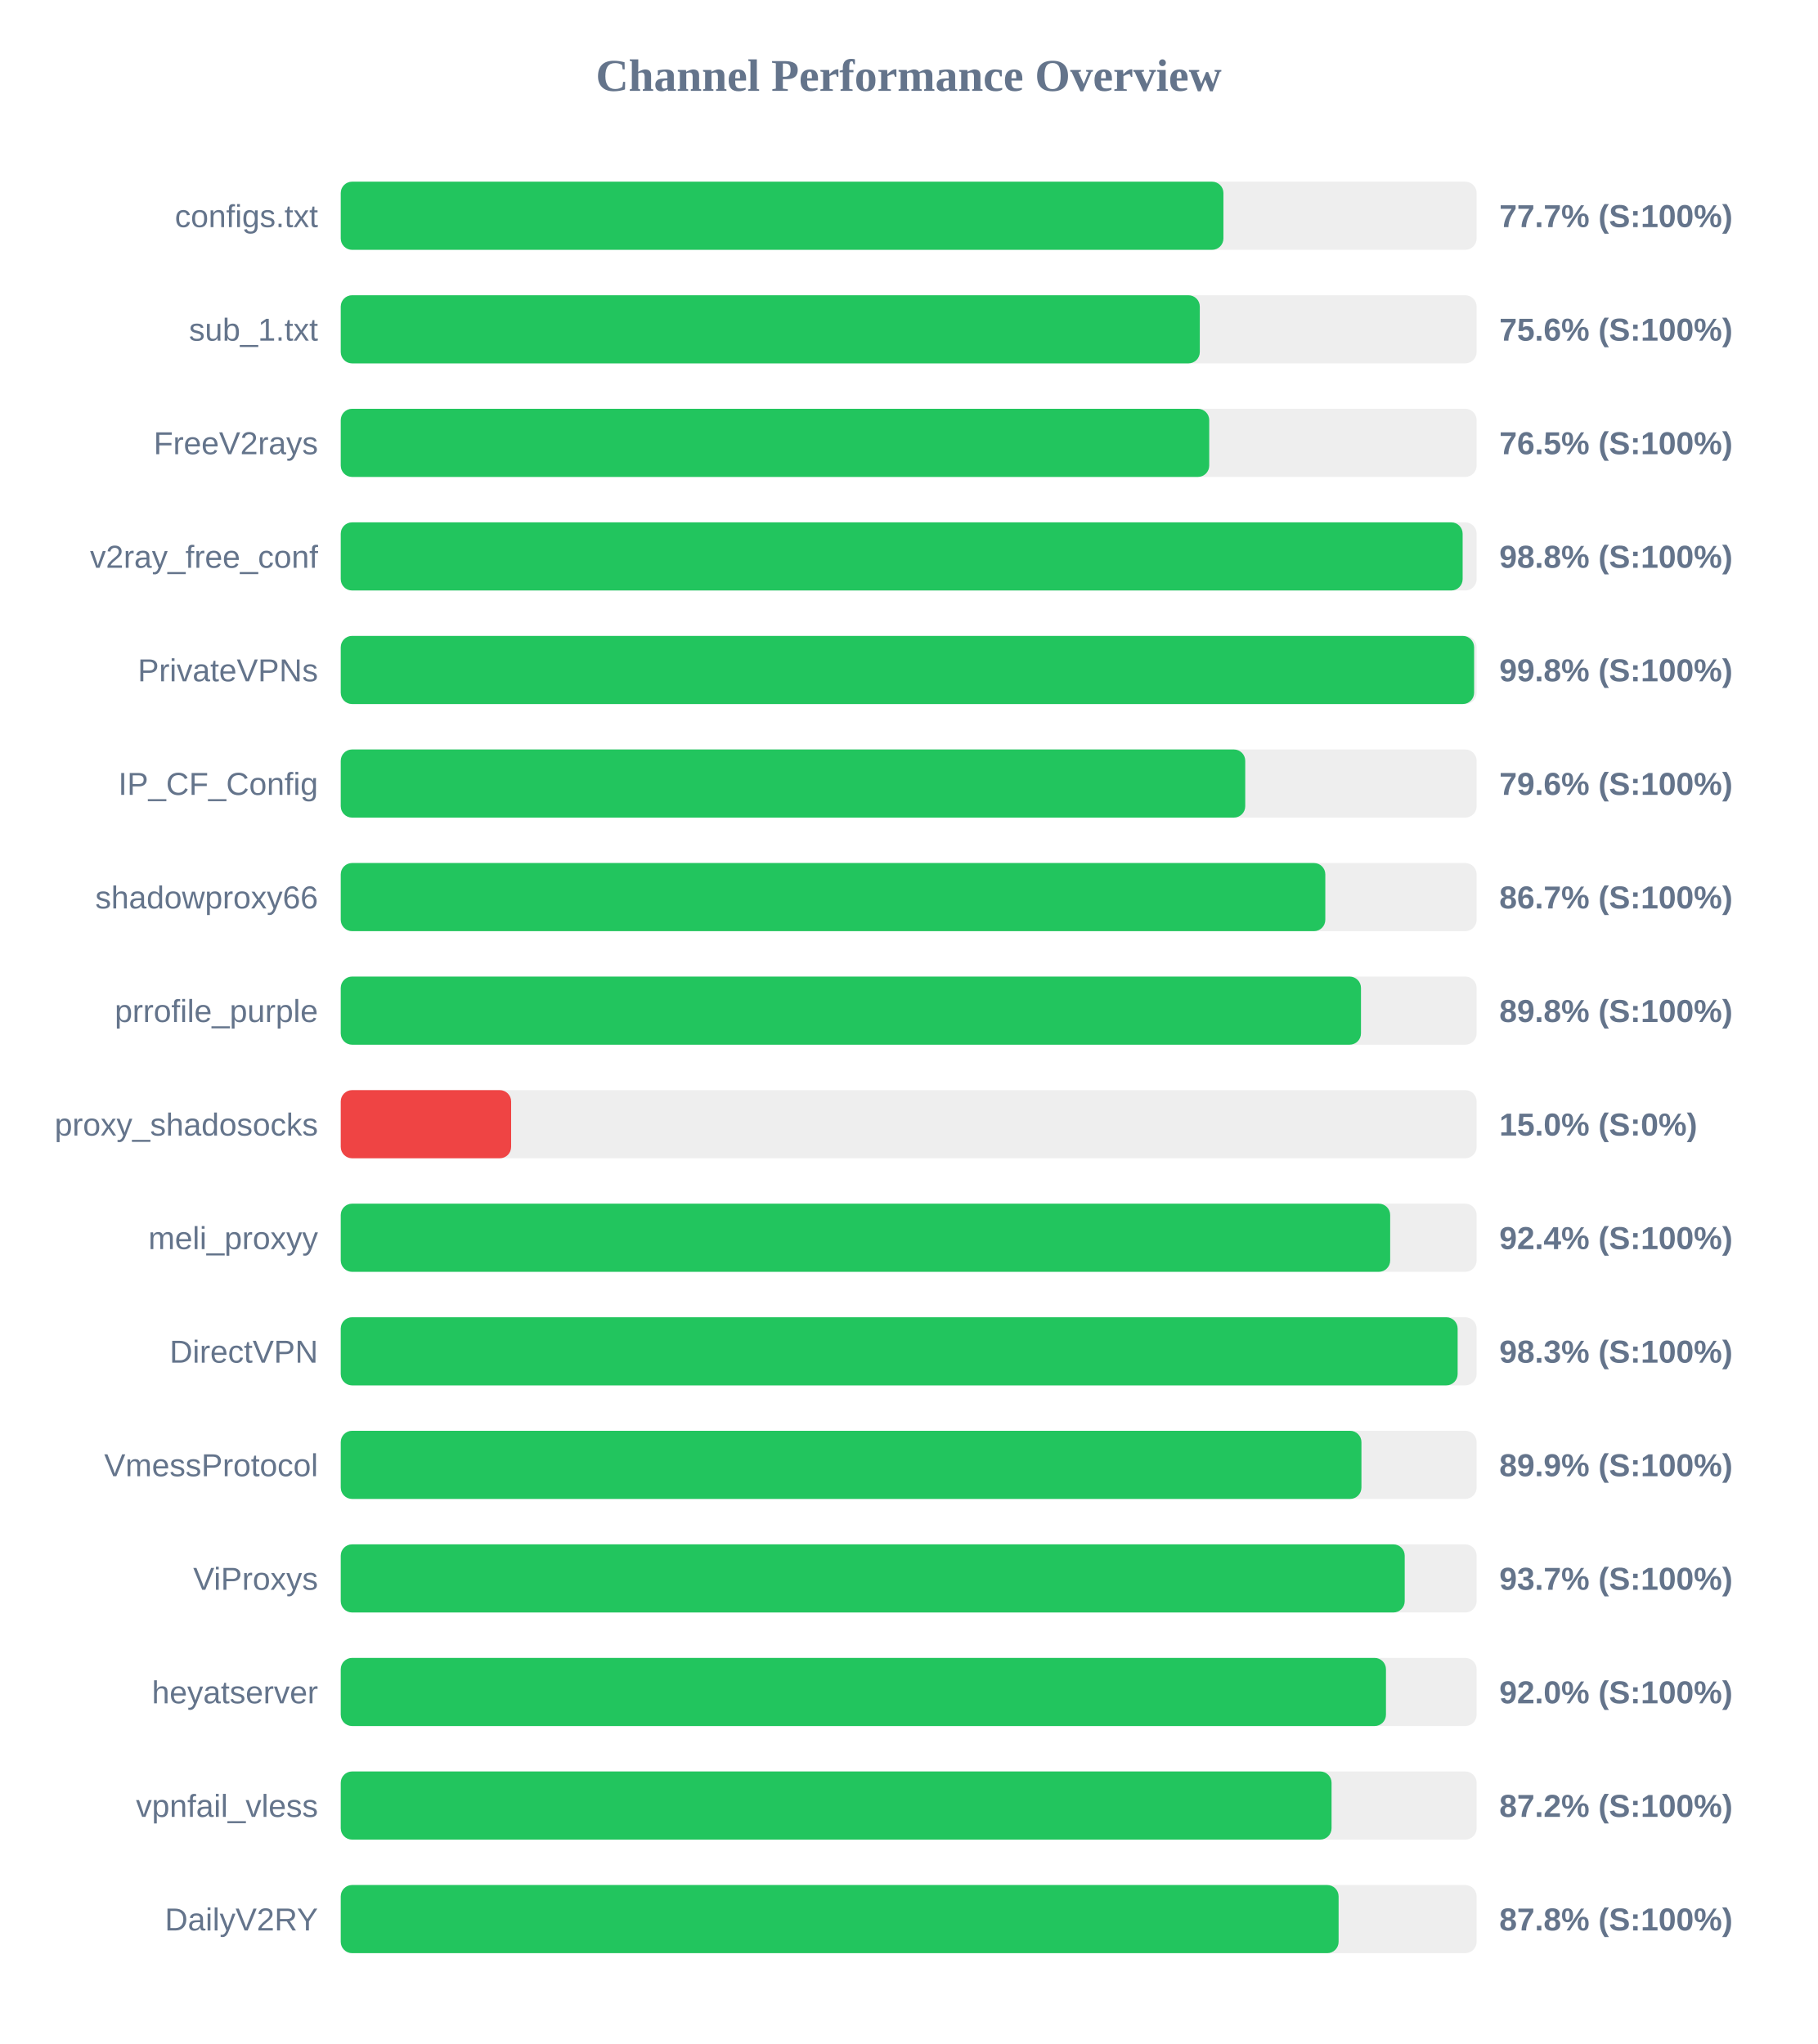
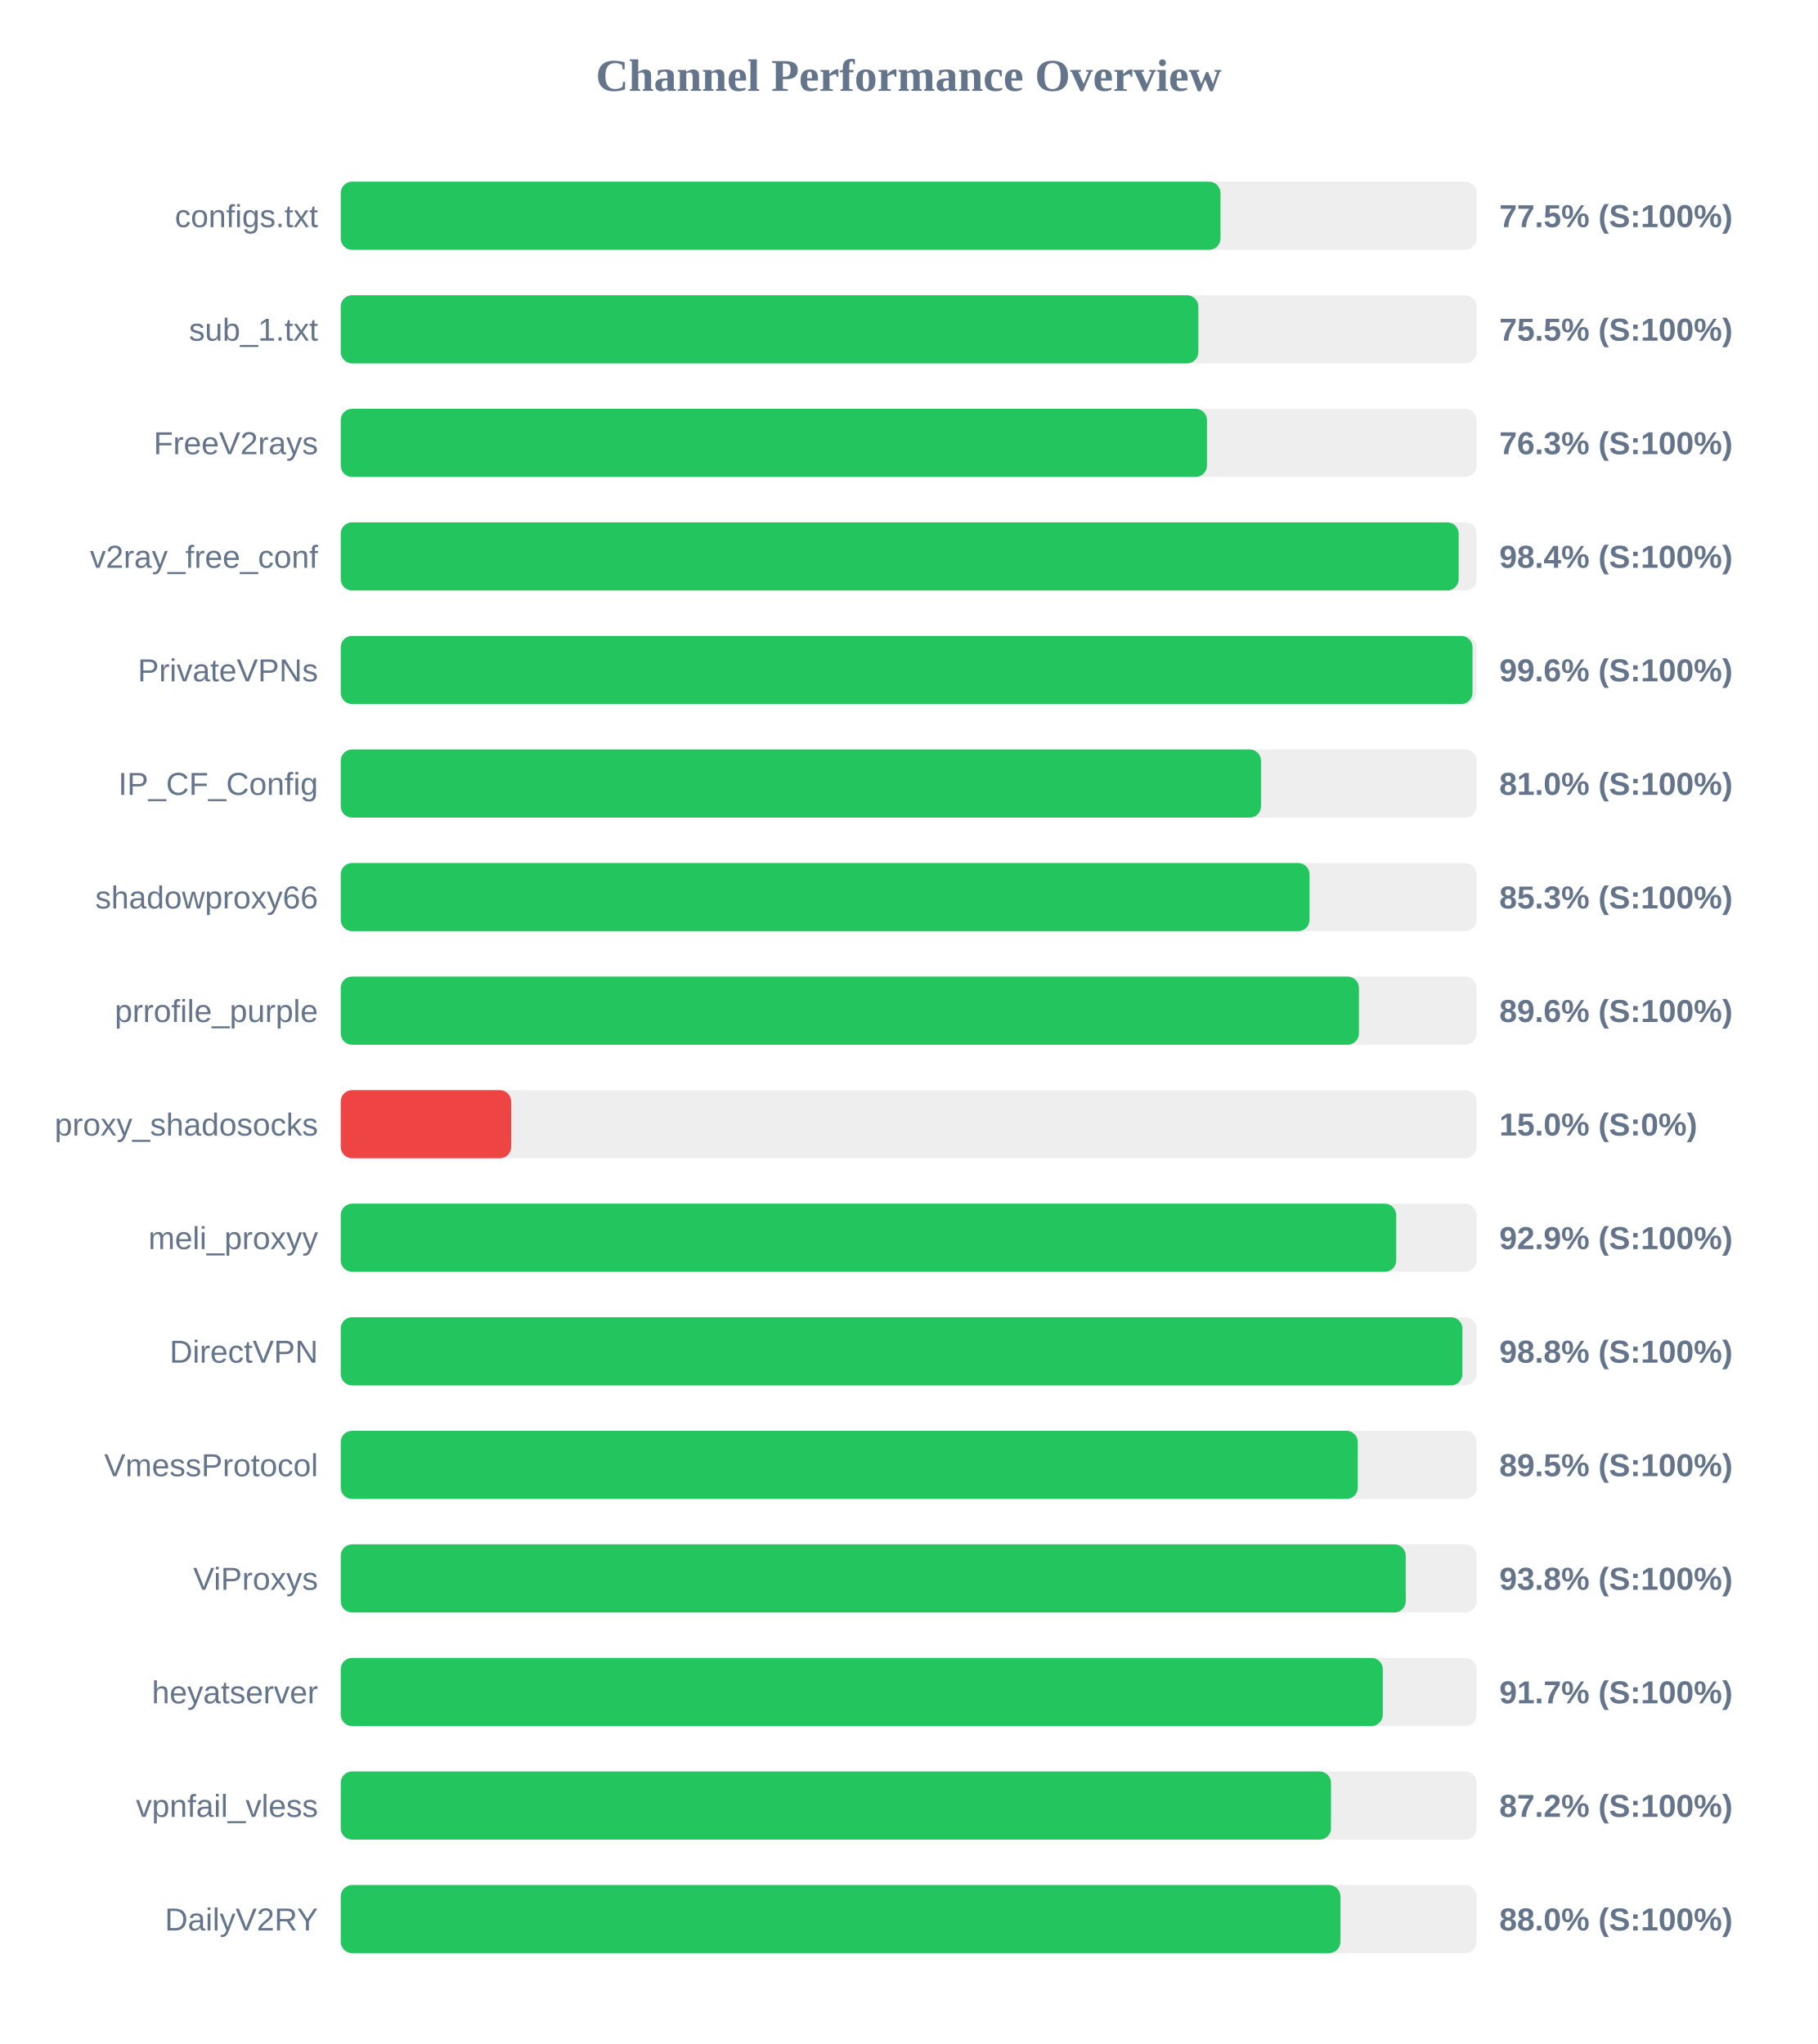
<svg xmlns="http://www.w3.org/2000/svg" width="800" height="900" version="1.1">
  <style>
        .row { font: 14px Arial; fill: #64748b; }
        .score { font: bold 14px Arial; fill: #64748b; }
    </style>
  <text x="400" y="40" text-anchor="middle" font-size="20px" font-weight="bold" fill="#64748b">Channel Performance Overview</text>
  <rect x="150" y="80" width="500" height="30" fill="#eee" rx="5" />
-   <rect x="150" y="80" width="388.55" height="30" fill="#22c55e" rx="5" />
+   <rect x="150" y="80" width="387.25" height="30" fill="#22c55e" rx="5" />
  <text x="140" y="100" text-anchor="end" class="row">configs.txt</text>
-   <text x="660" y="100" text-anchor="start" class="score">77.7% (S:100%)</text>
+   <text x="660" y="100" text-anchor="start" class="score">77.5% (S:100%)</text>
  <rect x="150" y="130" width="500" height="30" fill="#eee" rx="5" />
-   <rect x="150" y="130" width="378.15" height="30" fill="#22c55e" rx="5" />
+   <rect x="150" y="130" width="377.5" height="30" fill="#22c55e" rx="5" />
  <text x="140" y="150" text-anchor="end" class="row">sub_1.txt</text>
-   <text x="660" y="150" text-anchor="start" class="score">75.6% (S:100%)</text>
+   <text x="660" y="150" text-anchor="start" class="score">75.5% (S:100%)</text>
  <rect x="150" y="180" width="500" height="30" fill="#eee" rx="5" />
-   <rect x="150" y="180" width="382.3" height="30" fill="#22c55e" rx="5" />
+   <rect x="150" y="180" width="381.3" height="30" fill="#22c55e" rx="5" />
  <text x="140" y="200" text-anchor="end" class="row">FreeV2rays</text>
-   <text x="660" y="200" text-anchor="start" class="score">76.5% (S:100%)</text>
+   <text x="660" y="200" text-anchor="start" class="score">76.3% (S:100%)</text>
  <rect x="150" y="230" width="500" height="30" fill="#eee" rx="5" />
-   <rect x="150" y="230" width="493.85" height="30" fill="#22c55e" rx="5" />
+   <rect x="150" y="230" width="492.1" height="30" fill="#22c55e" rx="5" />
  <text x="140" y="250" text-anchor="end" class="row">v2ray_free_conf</text>
-   <text x="660" y="250" text-anchor="start" class="score">98.8% (S:100%)</text>
+   <text x="660" y="250" text-anchor="start" class="score">98.4% (S:100%)</text>
  <rect x="150" y="280" width="500" height="30" fill="#eee" rx="5" />
-   <rect x="150" y="280" width="498.9" height="30" fill="#22c55e" rx="5" />
+   <rect x="150" y="280" width="498.2" height="30" fill="#22c55e" rx="5" />
  <text x="140" y="300" text-anchor="end" class="row">PrivateVPNs</text>
-   <text x="660" y="300" text-anchor="start" class="score">99.8% (S:100%)</text>
+   <text x="660" y="300" text-anchor="start" class="score">99.6% (S:100%)</text>
  <rect x="150" y="330" width="500" height="30" fill="#eee" rx="5" />
-   <rect x="150" y="330" width="398.15" height="30" fill="#22c55e" rx="5" />
+   <rect x="150" y="330" width="405.1" height="30" fill="#22c55e" rx="5" />
  <text x="140" y="350" text-anchor="end" class="row">IP_CF_Config</text>
-   <text x="660" y="350" text-anchor="start" class="score">79.6% (S:100%)</text>
+   <text x="660" y="350" text-anchor="start" class="score">81.0% (S:100%)</text>
  <rect x="150" y="380" width="500" height="30" fill="#eee" rx="5" />
-   <rect x="150" y="380" width="433.4" height="30" fill="#22c55e" rx="5" />
+   <rect x="150" y="380" width="426.45" height="30" fill="#22c55e" rx="5" />
  <text x="140" y="400" text-anchor="end" class="row">shadowproxy66</text>
-   <text x="660" y="400" text-anchor="start" class="score">86.7% (S:100%)</text>
+   <text x="660" y="400" text-anchor="start" class="score">85.3% (S:100%)</text>
  <rect x="150" y="430" width="500" height="30" fill="#eee" rx="5" />
-   <rect x="150" y="430" width="449.1" height="30" fill="#22c55e" rx="5" />
+   <rect x="150" y="430" width="448.2" height="30" fill="#22c55e" rx="5" />
  <text x="140" y="450" text-anchor="end" class="row">prrofile_purple</text>
-   <text x="660" y="450" text-anchor="start" class="score">89.8% (S:100%)</text>
+   <text x="660" y="450" text-anchor="start" class="score">89.6% (S:100%)</text>
  <rect x="150" y="480" width="500" height="30" fill="#eee" rx="5" />
  <rect x="150" y="480" width="75.0" height="30" fill="#ef4444" rx="5" />
  <text x="140" y="500" text-anchor="end" class="row">proxy_shadosocks</text>
  <text x="660" y="500" text-anchor="start" class="score">15.0% (S:0%)</text>
  <rect x="150" y="530" width="500" height="30" fill="#eee" rx="5" />
-   <rect x="150" y="530" width="461.95" height="30" fill="#22c55e" rx="5" />
+   <rect x="150" y="530" width="464.6" height="30" fill="#22c55e" rx="5" />
  <text x="140" y="550" text-anchor="end" class="row">meli_proxyy</text>
-   <text x="660" y="550" text-anchor="start" class="score">92.4% (S:100%)</text>
+   <text x="660" y="550" text-anchor="start" class="score">92.9% (S:100%)</text>
  <rect x="150" y="580" width="500" height="30" fill="#eee" rx="5" />
-   <rect x="150" y="580" width="491.65" height="30" fill="#22c55e" rx="5" />
+   <rect x="150" y="580" width="493.75" height="30" fill="#22c55e" rx="5" />
  <text x="140" y="600" text-anchor="end" class="row">DirectVPN</text>
-   <text x="660" y="600" text-anchor="start" class="score">98.3% (S:100%)</text>
+   <text x="660" y="600" text-anchor="start" class="score">98.8% (S:100%)</text>
  <rect x="150" y="630" width="500" height="30" fill="#eee" rx="5" />
-   <rect x="150" y="630" width="449.3" height="30" fill="#22c55e" rx="5" />
+   <rect x="150" y="630" width="447.7" height="30" fill="#22c55e" rx="5" />
  <text x="140" y="650" text-anchor="end" class="row">VmessProtocol</text>
-   <text x="660" y="650" text-anchor="start" class="score">89.9% (S:100%)</text>
+   <text x="660" y="650" text-anchor="start" class="score">89.5% (S:100%)</text>
  <rect x="150" y="680" width="500" height="30" fill="#eee" rx="5" />
-   <rect x="150" y="680" width="468.35" height="30" fill="#22c55e" rx="5" />
+   <rect x="150" y="680" width="468.8" height="30" fill="#22c55e" rx="5" />
  <text x="140" y="700" text-anchor="end" class="row">ViProxys</text>
-   <text x="660" y="700" text-anchor="start" class="score">93.7% (S:100%)</text>
+   <text x="660" y="700" text-anchor="start" class="score">93.8% (S:100%)</text>
  <rect x="150" y="730" width="500" height="30" fill="#eee" rx="5" />
-   <rect x="150" y="730" width="460.1" height="30" fill="#22c55e" rx="5" />
+   <rect x="150" y="730" width="458.7" height="30" fill="#22c55e" rx="5" />
  <text x="140" y="750" text-anchor="end" class="row">heyatserver</text>
-   <text x="660" y="750" text-anchor="start" class="score">92.0% (S:100%)</text>
+   <text x="660" y="750" text-anchor="start" class="score">91.7% (S:100%)</text>
  <rect x="150" y="780" width="500" height="30" fill="#eee" rx="5" />
-   <rect x="150" y="780" width="436.15" height="30" fill="#22c55e" rx="5" />
+   <rect x="150" y="780" width="435.9" height="30" fill="#22c55e" rx="5" />
  <text x="140" y="800" text-anchor="end" class="row">vpnfail_vless</text>
  <text x="660" y="800" text-anchor="start" class="score">87.2% (S:100%)</text>
  <rect x="150" y="830" width="500" height="30" fill="#eee" rx="5" />
-   <rect x="150" y="830" width="439.25" height="30" fill="#22c55e" rx="5" />
+   <rect x="150" y="830" width="440.05" height="30" fill="#22c55e" rx="5" />
  <text x="140" y="850" text-anchor="end" class="row">DailyV2RY</text>
-   <text x="660" y="850" text-anchor="start" class="score">87.8% (S:100%)</text>
+   <text x="660" y="850" text-anchor="start" class="score">88.0% (S:100%)</text>
</svg>
